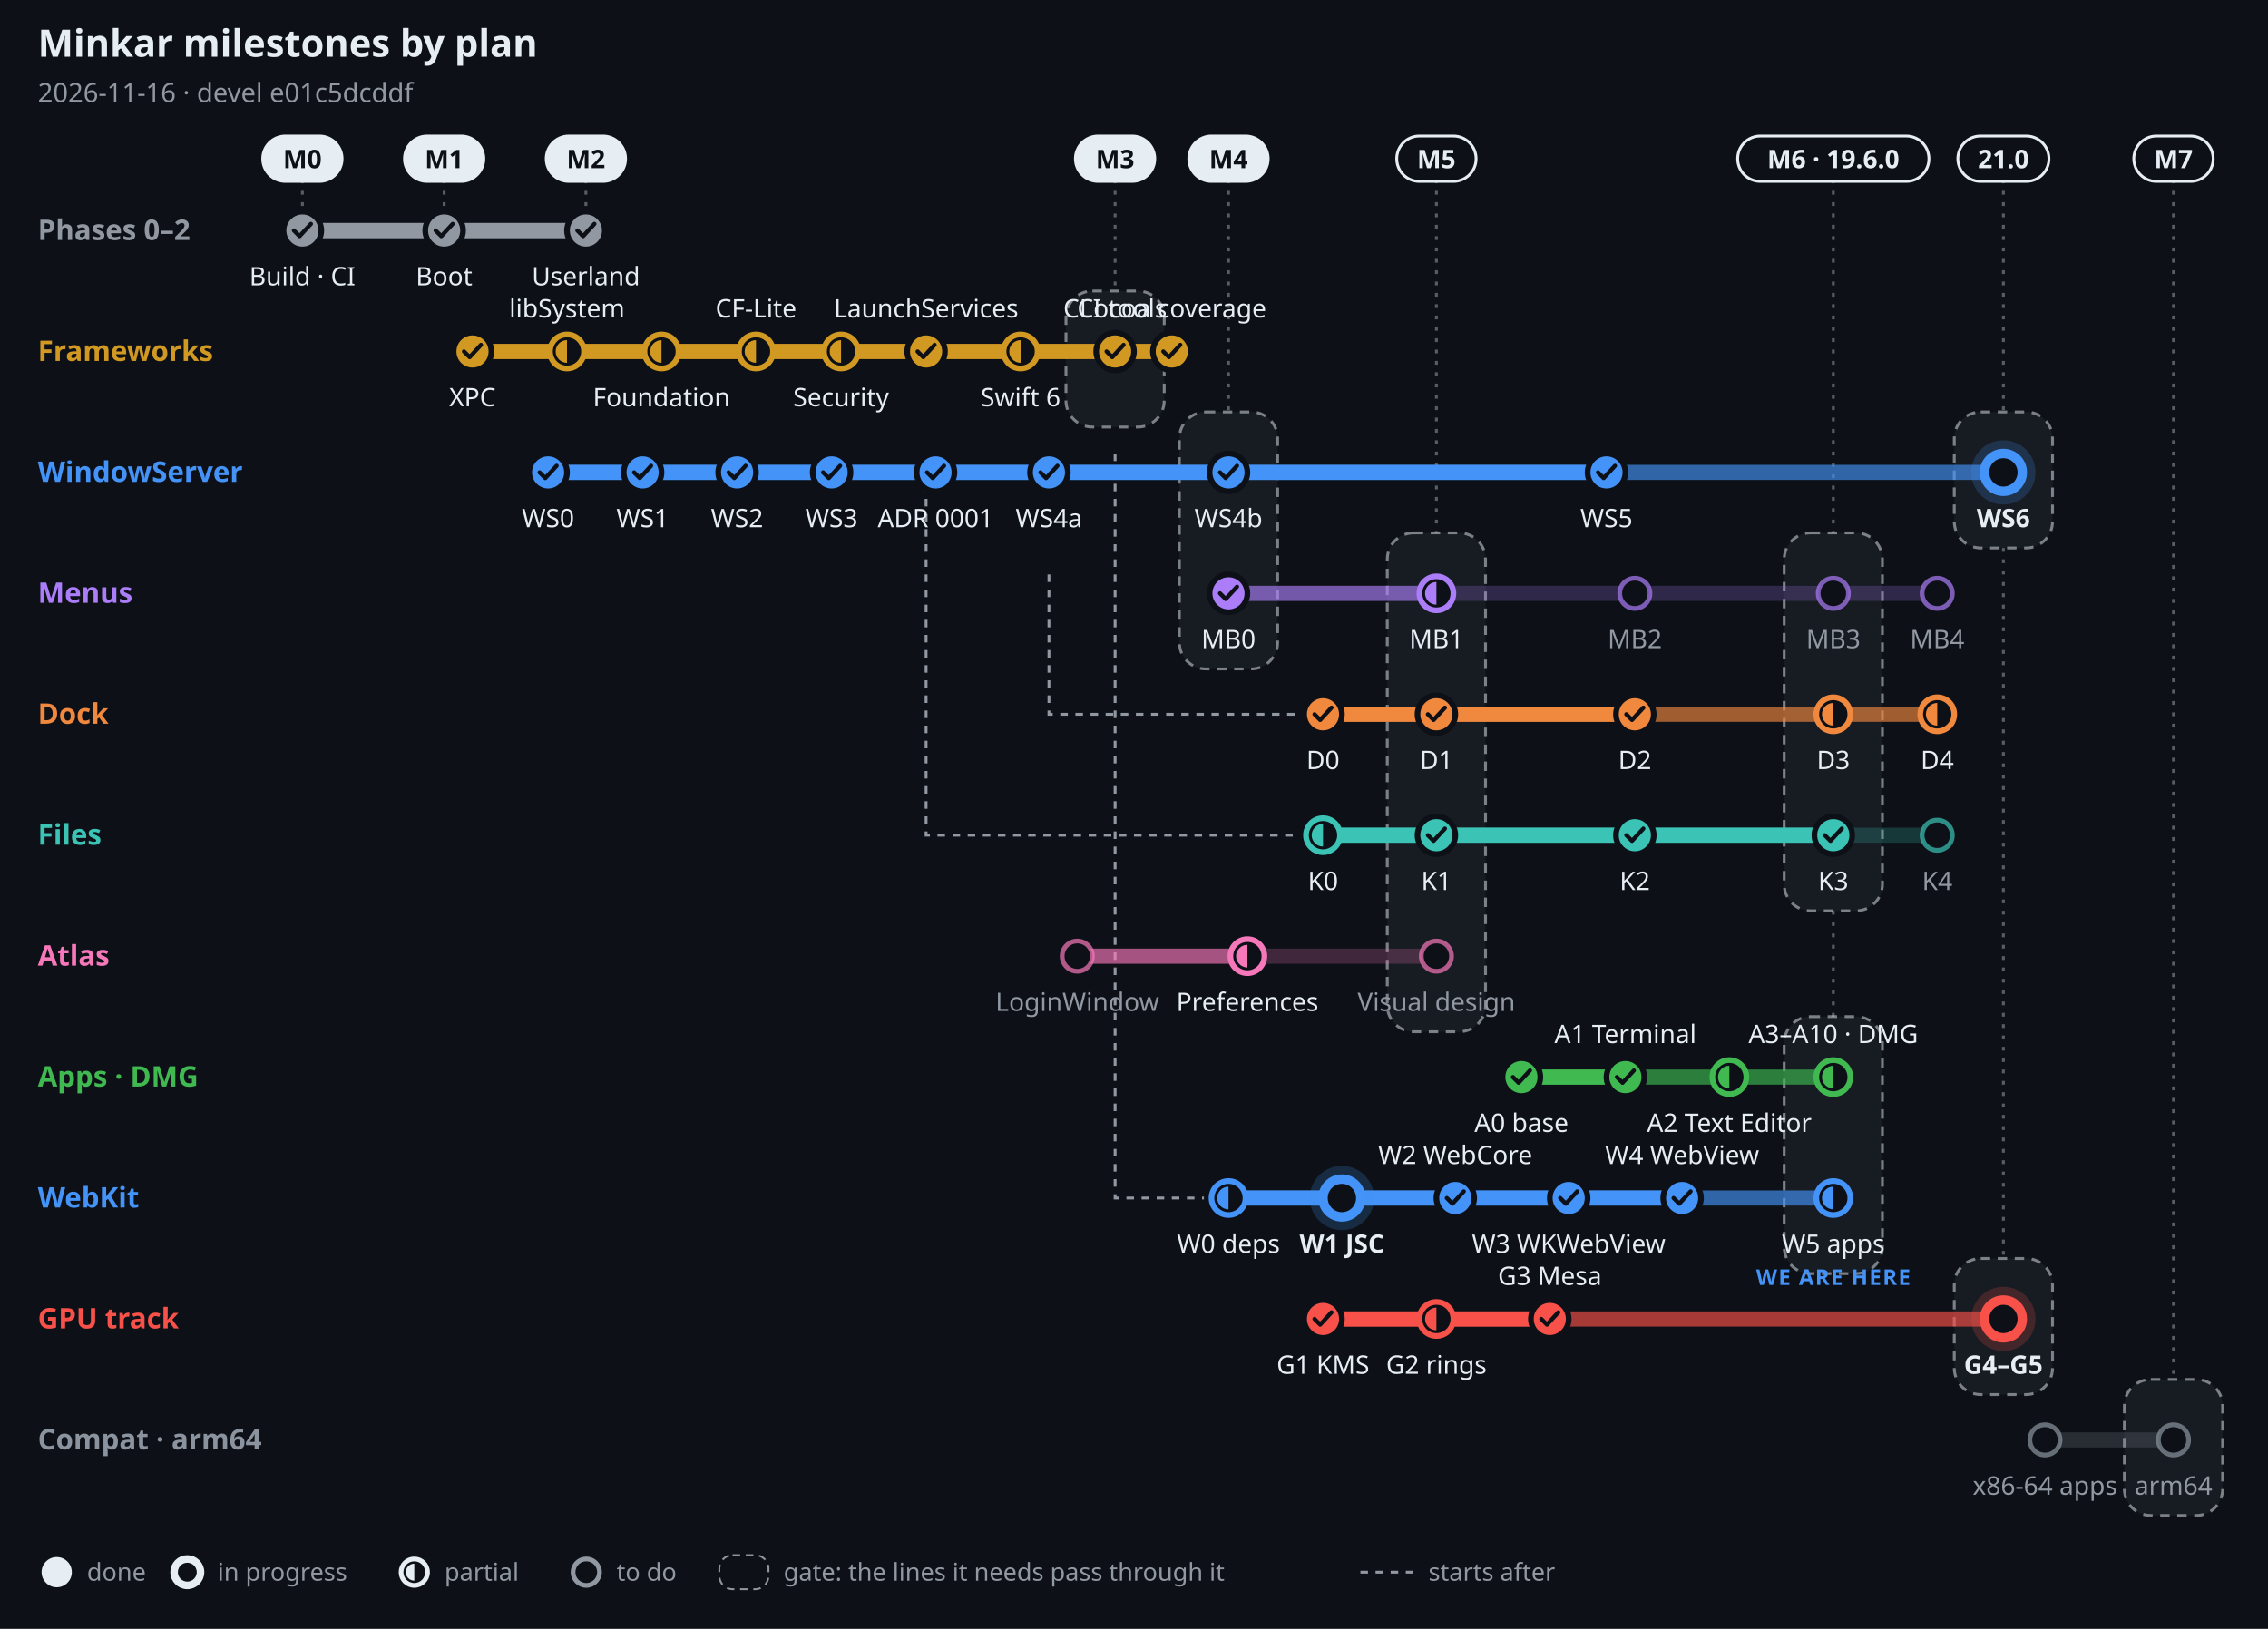
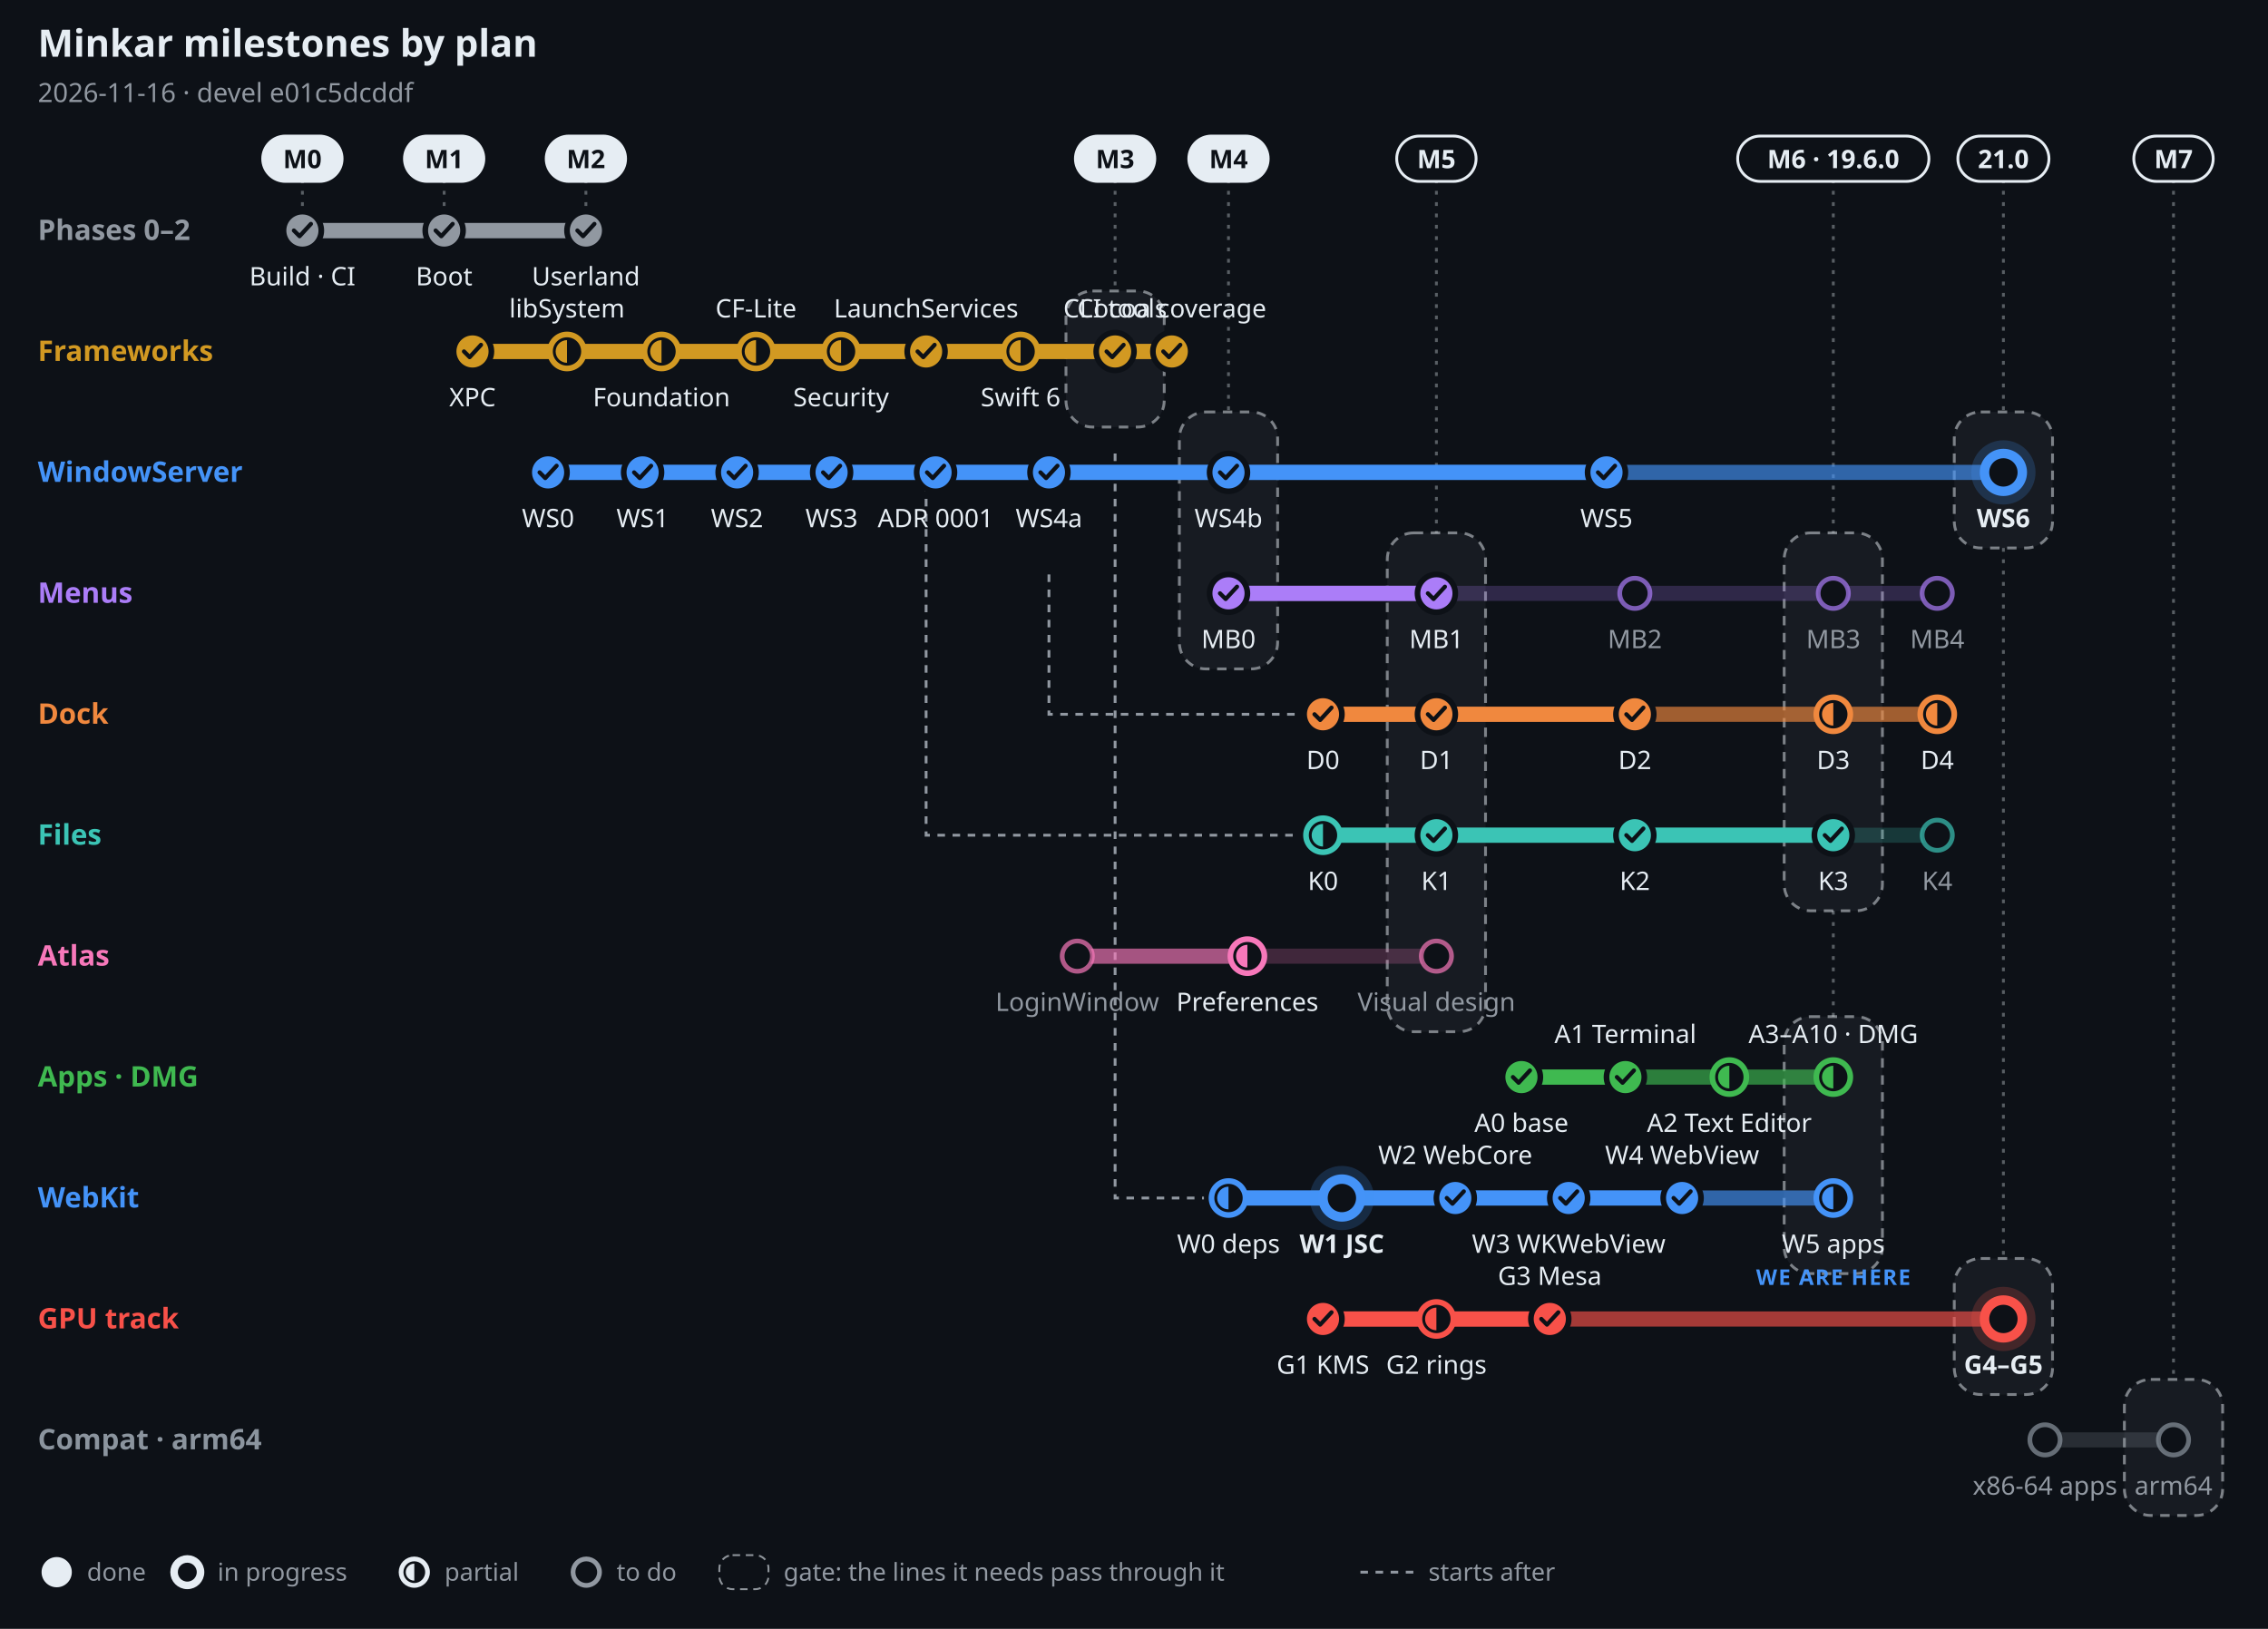
<svg xmlns="http://www.w3.org/2000/svg" width="1200" height="862" viewBox="0 0 1200 862" font-family="-apple-system, BlinkMacSystemFont, 'Segoe UI', 'Noto Sans', Helvetica, Arial, sans-serif" role="img" aria-label="Minkar milestones by plan, 2026-11-16">
  <rect width="1200" height="862" fill="#0d1117" />
  <text x="20" y="30" font-size="20" font-weight="700" fill="#e6edf3" text-anchor="start">Minkar milestones by plan</text>
  <text x="20" y="54" font-size="14" font-weight="400" fill="#9198a1" text-anchor="start">2026-11-16 · devel e01c5dcddf</text>
  <line x1="160" y1="95" x2="160" y2="110" stroke="#e6edf3" stroke-opacity=".35" stroke-width="1.5" stroke-dasharray="2 4" />
  <rect x="139" y="72" width="42" height="24" rx="12" fill="#e6edf3" stroke="#e6edf3" stroke-width="1.5" />
  <text x="160" y="89" font-size="13.5" font-weight="700" fill="#0d1117" text-anchor="middle">M0</text>
  <line x1="235" y1="95" x2="235" y2="110" stroke="#e6edf3" stroke-opacity=".35" stroke-width="1.5" stroke-dasharray="2 4" />
  <rect x="214" y="72" width="42" height="24" rx="12" fill="#e6edf3" stroke="#e6edf3" stroke-width="1.5" />
  <text x="235" y="89" font-size="13.5" font-weight="700" fill="#0d1117" text-anchor="middle">M1</text>
  <line x1="310" y1="95" x2="310" y2="110" stroke="#e6edf3" stroke-opacity=".35" stroke-width="1.5" stroke-dasharray="2 4" />
  <rect x="289" y="72" width="42" height="24" rx="12" fill="#e6edf3" stroke="#e6edf3" stroke-width="1.5" />
  <text x="310" y="89" font-size="13.5" font-weight="700" fill="#0d1117" text-anchor="middle">M2</text>
  <line x1="590" y1="95" x2="590" y2="154" stroke="#e6edf3" stroke-opacity=".35" stroke-width="1.5" stroke-dasharray="2 4" />
  <rect x="564" y="154" width="52" height="72" rx="14" fill="#e6edf3" fill-opacity=".05" stroke="#e6edf3" stroke-opacity=".5" stroke-width="1.5" stroke-dasharray="5 4" />
  <rect x="569" y="72" width="42" height="24" rx="12" fill="#e6edf3" stroke="#e6edf3" stroke-width="1.5" />
  <text x="590" y="89" font-size="13.5" font-weight="700" fill="#0d1117" text-anchor="middle">M3</text>
  <line x1="650" y1="95" x2="650" y2="218" stroke="#e6edf3" stroke-opacity=".35" stroke-width="1.5" stroke-dasharray="2 4" />
  <rect x="624" y="218" width="52" height="136" rx="14" fill="#e6edf3" fill-opacity=".05" stroke="#e6edf3" stroke-opacity=".5" stroke-width="1.5" stroke-dasharray="5 4" />
  <rect x="629" y="72" width="42" height="24" rx="12" fill="#e6edf3" stroke="#e6edf3" stroke-width="1.5" />
  <text x="650" y="89" font-size="13.5" font-weight="700" fill="#0d1117" text-anchor="middle">M4</text>
  <line x1="760" y1="95" x2="760" y2="282" stroke="#e6edf3" stroke-opacity=".35" stroke-width="1.5" stroke-dasharray="2 4" />
  <rect x="734" y="282" width="52" height="264" rx="14" fill="#e6edf3" fill-opacity=".05" stroke="#e6edf3" stroke-opacity=".5" stroke-width="1.5" stroke-dasharray="5 4" />
  <rect x="739" y="72" width="42" height="24" rx="12" fill="#0d1117" stroke="#e6edf3" stroke-width="1.5" />
  <text x="760" y="89" font-size="13.5" font-weight="700" fill="#e6edf3" text-anchor="middle">M5</text>
  <line x1="970" y1="95" x2="970" y2="282" stroke="#e6edf3" stroke-opacity=".35" stroke-width="1.5" stroke-dasharray="2 4" />
  <rect x="944" y="282" width="52" height="200" rx="14" fill="#e6edf3" fill-opacity=".05" stroke="#e6edf3" stroke-opacity=".5" stroke-width="1.5" stroke-dasharray="5 4" />
  <line x1="970" y1="482" x2="970" y2="538" stroke="#e6edf3" stroke-opacity=".35" stroke-width="1.5" stroke-dasharray="2 4" />
  <rect x="944" y="538" width="52" height="136" rx="14" fill="#e6edf3" fill-opacity=".05" stroke="#e6edf3" stroke-opacity=".5" stroke-width="1.5" stroke-dasharray="5 4" />
  <rect x="919.4" y="72" width="101.2" height="24" rx="12" fill="#0d1117" stroke="#e6edf3" stroke-width="1.5" />
  <text x="970" y="89" font-size="13.5" font-weight="700" fill="#e6edf3" text-anchor="middle">M6 · 19.6.0</text>
  <line x1="1060" y1="95" x2="1060" y2="218" stroke="#e6edf3" stroke-opacity=".35" stroke-width="1.5" stroke-dasharray="2 4" />
  <rect x="1034" y="218" width="52" height="72" rx="14" fill="#e6edf3" fill-opacity=".05" stroke="#e6edf3" stroke-opacity=".5" stroke-width="1.5" stroke-dasharray="5 4" />
  <line x1="1060" y1="290" x2="1060" y2="666" stroke="#e6edf3" stroke-opacity=".35" stroke-width="1.5" stroke-dasharray="2 4" />
  <rect x="1034" y="666" width="52" height="72" rx="14" fill="#e6edf3" fill-opacity=".05" stroke="#e6edf3" stroke-opacity=".5" stroke-width="1.5" stroke-dasharray="5 4" />
  <rect x="1035.9" y="72" width="48.2" height="24" rx="12" fill="#0d1117" stroke="#e6edf3" stroke-width="1.5" />
  <text x="1060" y="89" font-size="13.5" font-weight="700" fill="#e6edf3" text-anchor="middle">21.0</text>
  <line x1="1150" y1="95" x2="1150" y2="730" stroke="#e6edf3" stroke-opacity=".35" stroke-width="1.5" stroke-dasharray="2 4" />
  <rect x="1124" y="730" width="52" height="72" rx="14" fill="#e6edf3" fill-opacity=".05" stroke="#e6edf3" stroke-opacity=".5" stroke-width="1.5" stroke-dasharray="5 4" />
  <rect x="1129" y="72" width="42" height="24" rx="12" fill="#0d1117" stroke="#e6edf3" stroke-width="1.5" />
  <text x="1150" y="89" font-size="13.5" font-weight="700" fill="#e6edf3" text-anchor="middle">M7</text>
  <path d="M555 304 V378 H687" fill="none" stroke="#9198a1" stroke-width="1.5" stroke-dasharray="4 4" />
  <path d="M490 240 V442 H687" fill="none" stroke="#9198a1" stroke-width="1.5" stroke-dasharray="4 4" />
  <path d="M590 240 V634 H637" fill="none" stroke="#9198a1" stroke-width="1.5" stroke-dasharray="4 4" />
  <text x="20" y="127" font-size="15" font-weight="700" fill="#9198a1" text-anchor="start">Phases 0–2</text>
  <line x1="160" y1="122" x2="310" y2="122" stroke="#9198a1" stroke-opacity=".22" stroke-width="8" stroke-linecap="round" />
  <line x1="160" y1="122" x2="310" y2="122" stroke="#9198a1" stroke-opacity=".55" stroke-width="8" stroke-linecap="round" />
  <line x1="160" y1="122" x2="310" y2="122" stroke="#9198a1" stroke-opacity="1" stroke-width="8" stroke-linecap="round" />
  <circle cx="160" cy="122" r="10" fill="#9198a1" stroke="#0d1117" stroke-width="3" />
  <path d="M155.5 122 l3 3 l6 -6.5" fill="none" stroke="#0d1117" stroke-width="2.2" stroke-linecap="round" stroke-linejoin="round" />
  <text x="160" y="151" font-size="13.5" font-weight="500" fill="#e6edf3" text-anchor="middle">Build · CI</text>
  <circle cx="235" cy="122" r="10" fill="#9198a1" stroke="#0d1117" stroke-width="3" />
  <path d="M230.5 122 l3 3 l6 -6.5" fill="none" stroke="#0d1117" stroke-width="2.2" stroke-linecap="round" stroke-linejoin="round" />
  <text x="235" y="151" font-size="13.5" font-weight="500" fill="#e6edf3" text-anchor="middle">Boot</text>
  <circle cx="310" cy="122" r="10" fill="#9198a1" stroke="#0d1117" stroke-width="3" />
  <path d="M305.5 122 l3 3 l6 -6.5" fill="none" stroke="#0d1117" stroke-width="2.2" stroke-linecap="round" stroke-linejoin="round" />
  <text x="310" y="151" font-size="13.5" font-weight="500" fill="#e6edf3" text-anchor="middle">Userland</text>
  <text x="20" y="191" font-size="15" font-weight="700" fill="#d29922" text-anchor="start">Frameworks</text>
  <line x1="250" y1="186" x2="620" y2="186" stroke="#d29922" stroke-opacity=".22" stroke-width="8" stroke-linecap="round" />
  <line x1="250" y1="186" x2="620" y2="186" stroke="#d29922" stroke-opacity=".55" stroke-width="8" stroke-linecap="round" />
  <line x1="250" y1="186" x2="620" y2="186" stroke="#d29922" stroke-opacity="1" stroke-width="8" stroke-linecap="round" />
  <circle cx="250" cy="186" r="10" fill="#d29922" stroke="#0d1117" stroke-width="3" />
  <path d="M245.5 186 l3 3 l6 -6.5" fill="none" stroke="#0d1117" stroke-width="2.2" stroke-linecap="round" stroke-linejoin="round" />
  <text x="250" y="215" font-size="13.5" font-weight="500" fill="#e6edf3" text-anchor="middle">XPC</text>
  <circle cx="300" cy="186" r="9" fill="#0d1117" stroke="#d29922" stroke-width="3" />
  <path d="M300 180 A6 6 0 0 0 300 192 Z" fill="#d29922" />
  <text x="300" y="168" font-size="13.5" font-weight="500" fill="#e6edf3" text-anchor="middle">libSystem</text>
  <circle cx="350" cy="186" r="9" fill="#0d1117" stroke="#d29922" stroke-width="3" />
  <path d="M350 180 A6 6 0 0 0 350 192 Z" fill="#d29922" />
  <text x="350" y="215" font-size="13.5" font-weight="500" fill="#e6edf3" text-anchor="middle">Foundation</text>
  <circle cx="400" cy="186" r="9" fill="#0d1117" stroke="#d29922" stroke-width="3" />
  <path d="M400 180 A6 6 0 0 0 400 192 Z" fill="#d29922" />
  <text x="400" y="168" font-size="13.5" font-weight="500" fill="#e6edf3" text-anchor="middle">CF-Lite</text>
  <circle cx="445" cy="186" r="9" fill="#0d1117" stroke="#d29922" stroke-width="3" />
  <path d="M445 180 A6 6 0 0 0 445 192 Z" fill="#d29922" />
  <text x="445" y="215" font-size="13.5" font-weight="500" fill="#e6edf3" text-anchor="middle">Security</text>
  <circle cx="490" cy="186" r="10" fill="#d29922" stroke="#0d1117" stroke-width="3" />
  <path d="M485.5 186 l3 3 l6 -6.5" fill="none" stroke="#0d1117" stroke-width="2.2" stroke-linecap="round" stroke-linejoin="round" />
  <text x="490" y="168" font-size="13.5" font-weight="500" fill="#e6edf3" text-anchor="middle">LaunchServices</text>
  <circle cx="540" cy="186" r="9" fill="#0d1117" stroke="#d29922" stroke-width="3" />
  <path d="M540 180 A6 6 0 0 0 540 192 Z" fill="#d29922" />
  <text x="540" y="215" font-size="13.5" font-weight="500" fill="#e6edf3" text-anchor="middle">Swift 6</text>
  <circle cx="590" cy="186" r="10" fill="#d29922" stroke="#0d1117" stroke-width="3" />
  <path d="M585.5 186 l3 3 l6 -6.5" fill="none" stroke="#0d1117" stroke-width="2.2" stroke-linecap="round" stroke-linejoin="round" />
  <text x="590" y="168" font-size="13.5" font-weight="500" fill="#e6edf3" text-anchor="middle">CLI tools</text>
  <circle cx="620" cy="186" r="10" fill="#d29922" stroke="#0d1117" stroke-width="3" />
  <path d="M615.5 186 l3 3 l6 -6.5" fill="none" stroke="#0d1117" stroke-width="2.2" stroke-linecap="round" stroke-linejoin="round" />
  <text x="620" y="168" font-size="13.5" font-weight="500" fill="#e6edf3" text-anchor="middle">Cocoa coverage</text>
  <text x="20" y="255" font-size="15" font-weight="700" fill="#4493f8" text-anchor="start">WindowServer</text>
  <line x1="290" y1="250" x2="1060" y2="250" stroke="#4493f8" stroke-opacity=".22" stroke-width="8" stroke-linecap="round" />
  <line x1="290" y1="250" x2="1060" y2="250" stroke="#4493f8" stroke-opacity=".55" stroke-width="8" stroke-linecap="round" />
  <line x1="290" y1="250" x2="850" y2="250" stroke="#4493f8" stroke-opacity="1" stroke-width="8" stroke-linecap="round" />
  <circle cx="290" cy="250" r="10" fill="#4493f8" stroke="#0d1117" stroke-width="3" />
  <path d="M285.5 250 l3 3 l6 -6.5" fill="none" stroke="#0d1117" stroke-width="2.2" stroke-linecap="round" stroke-linejoin="round" />
  <text x="290" y="279" font-size="13.5" font-weight="500" fill="#e6edf3" text-anchor="middle">WS0</text>
  <circle cx="340" cy="250" r="10" fill="#4493f8" stroke="#0d1117" stroke-width="3" />
  <path d="M335.5 250 l3 3 l6 -6.5" fill="none" stroke="#0d1117" stroke-width="2.2" stroke-linecap="round" stroke-linejoin="round" />
  <text x="340" y="279" font-size="13.5" font-weight="500" fill="#e6edf3" text-anchor="middle">WS1</text>
  <circle cx="390" cy="250" r="10" fill="#4493f8" stroke="#0d1117" stroke-width="3" />
  <path d="M385.5 250 l3 3 l6 -6.5" fill="none" stroke="#0d1117" stroke-width="2.2" stroke-linecap="round" stroke-linejoin="round" />
  <text x="390" y="279" font-size="13.5" font-weight="500" fill="#e6edf3" text-anchor="middle">WS2</text>
  <circle cx="440" cy="250" r="10" fill="#4493f8" stroke="#0d1117" stroke-width="3" />
  <path d="M435.5 250 l3 3 l6 -6.5" fill="none" stroke="#0d1117" stroke-width="2.2" stroke-linecap="round" stroke-linejoin="round" />
  <text x="440" y="279" font-size="13.5" font-weight="500" fill="#e6edf3" text-anchor="middle">WS3</text>
  <circle cx="495" cy="250" r="10" fill="#4493f8" stroke="#0d1117" stroke-width="3" />
  <path d="M490.5 250 l3 3 l6 -6.5" fill="none" stroke="#0d1117" stroke-width="2.2" stroke-linecap="round" stroke-linejoin="round" />
  <text x="495" y="279" font-size="13.5" font-weight="500" fill="#e6edf3" text-anchor="middle">ADR 0001</text>
  <circle cx="555" cy="250" r="10" fill="#4493f8" stroke="#0d1117" stroke-width="3" />
  <path d="M550.5 250 l3 3 l6 -6.5" fill="none" stroke="#0d1117" stroke-width="2.2" stroke-linecap="round" stroke-linejoin="round" />
  <text x="555" y="279" font-size="13.5" font-weight="500" fill="#e6edf3" text-anchor="middle">WS4a</text>
  <circle cx="650" cy="250" r="10" fill="#4493f8" stroke="#0d1117" stroke-width="3" />
  <path d="M645.5 250 l3 3 l6 -6.5" fill="none" stroke="#0d1117" stroke-width="2.2" stroke-linecap="round" stroke-linejoin="round" />
  <text x="650" y="279" font-size="13.5" font-weight="500" fill="#e6edf3" text-anchor="middle">WS4b</text>
  <circle cx="850" cy="250" r="10" fill="#4493f8" stroke="#0d1117" stroke-width="3" />
  <path d="M845.5 250 l3 3 l6 -6.5" fill="none" stroke="#0d1117" stroke-width="2.2" stroke-linecap="round" stroke-linejoin="round" />
  <text x="850" y="279" font-size="13.5" font-weight="500" fill="#e6edf3" text-anchor="middle">WS5</text>
  <circle cx="1060" cy="250" r="17" fill="#4493f8" fill-opacity=".2" />
  <circle cx="1060" cy="250" r="10" fill="#0d1117" stroke="#4493f8" stroke-width="5" />
  <text x="1060" y="279" font-size="13.5" font-weight="700" fill="#e6edf3" text-anchor="middle">WS6</text>
  <text x="20" y="319" font-size="15" font-weight="700" fill="#ab7df8" text-anchor="start">Menus</text>
  <line x1="650" y1="314" x2="1025" y2="314" stroke="#ab7df8" stroke-opacity=".22" stroke-width="8" stroke-linecap="round" />
  <line x1="650" y1="314" x2="760" y2="314" stroke="#ab7df8" stroke-opacity=".55" stroke-width="8" stroke-linecap="round" />
-   <line x1="650" y1="314" x2="650" y2="314" stroke="#ab7df8" stroke-opacity="1" stroke-width="8" stroke-linecap="round" />
+   <line x1="650" y1="314" x2="760" y2="314" stroke="#ab7df8" stroke-opacity="1" stroke-width="8" stroke-linecap="round" />
  <circle cx="650" cy="314" r="10" fill="#ab7df8" stroke="#0d1117" stroke-width="3" />
  <path d="M645.5 314 l3 3 l6 -6.5" fill="none" stroke="#0d1117" stroke-width="2.2" stroke-linecap="round" stroke-linejoin="round" />
  <text x="650" y="343" font-size="13.5" font-weight="500" fill="#e6edf3" text-anchor="middle">MB0</text>
-   <circle cx="760" cy="314" r="9" fill="#0d1117" stroke="#ab7df8" stroke-width="3" />
-   <path d="M760 308 A6 6 0 0 0 760 320 Z" fill="#ab7df8" />
+   <circle cx="760" cy="314" r="10" fill="#ab7df8" stroke="#0d1117" stroke-width="3" />
+   <path d="M755.5 314 l3 3 l6 -6.5" fill="none" stroke="#0d1117" stroke-width="2.2" stroke-linecap="round" stroke-linejoin="round" />
  <text x="760" y="343" font-size="13.5" font-weight="500" fill="#e6edf3" text-anchor="middle">MB1</text>
  <circle cx="865" cy="314" r="8" fill="#0d1117" stroke="#ab7df8" stroke-opacity=".7" stroke-width="2.5" />
  <text x="865" y="343" font-size="13.5" font-weight="500" fill="#9198a1" text-anchor="middle">MB2</text>
  <circle cx="970" cy="314" r="8" fill="#0d1117" stroke="#ab7df8" stroke-opacity=".7" stroke-width="2.5" />
  <text x="970" y="343" font-size="13.5" font-weight="500" fill="#9198a1" text-anchor="middle">MB3</text>
  <circle cx="1025" cy="314" r="8" fill="#0d1117" stroke="#ab7df8" stroke-opacity=".7" stroke-width="2.5" />
  <text x="1025" y="343" font-size="13.5" font-weight="500" fill="#9198a1" text-anchor="middle">MB4</text>
  <text x="20" y="383" font-size="15" font-weight="700" fill="#f0883e" text-anchor="start">Dock</text>
  <line x1="700" y1="378" x2="1025" y2="378" stroke="#f0883e" stroke-opacity=".22" stroke-width="8" stroke-linecap="round" />
  <line x1="700" y1="378" x2="1025" y2="378" stroke="#f0883e" stroke-opacity=".55" stroke-width="8" stroke-linecap="round" />
  <line x1="700" y1="378" x2="865" y2="378" stroke="#f0883e" stroke-opacity="1" stroke-width="8" stroke-linecap="round" />
  <circle cx="700" cy="378" r="10" fill="#f0883e" stroke="#0d1117" stroke-width="3" />
  <path d="M695.5 378 l3 3 l6 -6.5" fill="none" stroke="#0d1117" stroke-width="2.2" stroke-linecap="round" stroke-linejoin="round" />
  <text x="700" y="407" font-size="13.5" font-weight="500" fill="#e6edf3" text-anchor="middle">D0</text>
  <circle cx="760" cy="378" r="10" fill="#f0883e" stroke="#0d1117" stroke-width="3" />
  <path d="M755.5 378 l3 3 l6 -6.5" fill="none" stroke="#0d1117" stroke-width="2.2" stroke-linecap="round" stroke-linejoin="round" />
  <text x="760" y="407" font-size="13.5" font-weight="500" fill="#e6edf3" text-anchor="middle">D1</text>
  <circle cx="865" cy="378" r="10" fill="#f0883e" stroke="#0d1117" stroke-width="3" />
  <path d="M860.5 378 l3 3 l6 -6.5" fill="none" stroke="#0d1117" stroke-width="2.2" stroke-linecap="round" stroke-linejoin="round" />
  <text x="865" y="407" font-size="13.5" font-weight="500" fill="#e6edf3" text-anchor="middle">D2</text>
  <circle cx="970" cy="378" r="9" fill="#0d1117" stroke="#f0883e" stroke-width="3" />
  <path d="M970 372 A6 6 0 0 0 970 384 Z" fill="#f0883e" />
  <text x="970" y="407" font-size="13.5" font-weight="500" fill="#e6edf3" text-anchor="middle">D3</text>
  <circle cx="1025" cy="378" r="9" fill="#0d1117" stroke="#f0883e" stroke-width="3" />
  <path d="M1025 372 A6 6 0 0 0 1025 384 Z" fill="#f0883e" />
  <text x="1025" y="407" font-size="13.5" font-weight="500" fill="#e6edf3" text-anchor="middle">D4</text>
  <text x="20" y="447" font-size="15" font-weight="700" fill="#3bc4b5" text-anchor="start">Files</text>
  <line x1="700" y1="442" x2="1025" y2="442" stroke="#3bc4b5" stroke-opacity=".22" stroke-width="8" stroke-linecap="round" />
  <line x1="700" y1="442" x2="970" y2="442" stroke="#3bc4b5" stroke-opacity=".55" stroke-width="8" stroke-linecap="round" />
  <line x1="700" y1="442" x2="970" y2="442" stroke="#3bc4b5" stroke-opacity="1" stroke-width="8" stroke-linecap="round" />
  <circle cx="700" cy="442" r="9" fill="#0d1117" stroke="#3bc4b5" stroke-width="3" />
  <path d="M700 436 A6 6 0 0 0 700 448 Z" fill="#3bc4b5" />
  <text x="700" y="471" font-size="13.5" font-weight="500" fill="#e6edf3" text-anchor="middle">K0</text>
  <circle cx="760" cy="442" r="10" fill="#3bc4b5" stroke="#0d1117" stroke-width="3" />
  <path d="M755.5 442 l3 3 l6 -6.5" fill="none" stroke="#0d1117" stroke-width="2.2" stroke-linecap="round" stroke-linejoin="round" />
  <text x="760" y="471" font-size="13.5" font-weight="500" fill="#e6edf3" text-anchor="middle">K1</text>
  <circle cx="865" cy="442" r="10" fill="#3bc4b5" stroke="#0d1117" stroke-width="3" />
  <path d="M860.5 442 l3 3 l6 -6.5" fill="none" stroke="#0d1117" stroke-width="2.2" stroke-linecap="round" stroke-linejoin="round" />
  <text x="865" y="471" font-size="13.5" font-weight="500" fill="#e6edf3" text-anchor="middle">K2</text>
  <circle cx="970" cy="442" r="10" fill="#3bc4b5" stroke="#0d1117" stroke-width="3" />
  <path d="M965.5 442 l3 3 l6 -6.5" fill="none" stroke="#0d1117" stroke-width="2.2" stroke-linecap="round" stroke-linejoin="round" />
  <text x="970" y="471" font-size="13.5" font-weight="500" fill="#e6edf3" text-anchor="middle">K3</text>
  <circle cx="1025" cy="442" r="8" fill="#0d1117" stroke="#3bc4b5" stroke-opacity=".7" stroke-width="2.5" />
  <text x="1025" y="471" font-size="13.5" font-weight="500" fill="#9198a1" text-anchor="middle">K4</text>
  <text x="20" y="511" font-size="15" font-weight="700" fill="#f778ba" text-anchor="start">Atlas</text>
  <line x1="570" y1="506" x2="760" y2="506" stroke="#f778ba" stroke-opacity=".22" stroke-width="8" stroke-linecap="round" />
  <line x1="570" y1="506" x2="660" y2="506" stroke="#f778ba" stroke-opacity=".55" stroke-width="8" stroke-linecap="round" />
  <circle cx="570" cy="506" r="8" fill="#0d1117" stroke="#f778ba" stroke-opacity=".7" stroke-width="2.5" />
  <text x="570" y="535" font-size="13.5" font-weight="500" fill="#9198a1" text-anchor="middle">LoginWindow</text>
  <circle cx="660" cy="506" r="9" fill="#0d1117" stroke="#f778ba" stroke-width="3" />
  <path d="M660 500 A6 6 0 0 0 660 512 Z" fill="#f778ba" />
  <text x="660" y="535" font-size="13.5" font-weight="500" fill="#e6edf3" text-anchor="middle">Preferences</text>
  <circle cx="760" cy="506" r="8" fill="#0d1117" stroke="#f778ba" stroke-opacity=".7" stroke-width="2.5" />
  <text x="760" y="535" font-size="13.5" font-weight="500" fill="#9198a1" text-anchor="middle">Visual design</text>
  <text x="20" y="575" font-size="15" font-weight="700" fill="#3fb950" text-anchor="start">Apps · DMG</text>
  <line x1="805" y1="570" x2="970" y2="570" stroke="#3fb950" stroke-opacity=".22" stroke-width="8" stroke-linecap="round" />
  <line x1="805" y1="570" x2="970" y2="570" stroke="#3fb950" stroke-opacity=".55" stroke-width="8" stroke-linecap="round" />
  <line x1="805" y1="570" x2="860" y2="570" stroke="#3fb950" stroke-opacity="1" stroke-width="8" stroke-linecap="round" />
  <circle cx="805" cy="570" r="10" fill="#3fb950" stroke="#0d1117" stroke-width="3" />
  <path d="M800.5 570 l3 3 l6 -6.5" fill="none" stroke="#0d1117" stroke-width="2.2" stroke-linecap="round" stroke-linejoin="round" />
  <text x="805" y="599" font-size="13.5" font-weight="500" fill="#e6edf3" text-anchor="middle">A0 base</text>
  <circle cx="860" cy="570" r="10" fill="#3fb950" stroke="#0d1117" stroke-width="3" />
  <path d="M855.5 570 l3 3 l6 -6.5" fill="none" stroke="#0d1117" stroke-width="2.2" stroke-linecap="round" stroke-linejoin="round" />
  <text x="860" y="552" font-size="13.5" font-weight="500" fill="#e6edf3" text-anchor="middle">A1 Terminal</text>
  <circle cx="915" cy="570" r="9" fill="#0d1117" stroke="#3fb950" stroke-width="3" />
  <path d="M915 564 A6 6 0 0 0 915 576 Z" fill="#3fb950" />
  <text x="915" y="599" font-size="13.5" font-weight="500" fill="#e6edf3" text-anchor="middle">A2 Text Editor</text>
  <circle cx="970" cy="570" r="9" fill="#0d1117" stroke="#3fb950" stroke-width="3" />
  <path d="M970 564 A6 6 0 0 0 970 576 Z" fill="#3fb950" />
  <text x="970" y="552" font-size="13.5" font-weight="500" fill="#e6edf3" text-anchor="middle">A3–A10 · DMG</text>
  <text x="20" y="639" font-size="15" font-weight="700" fill="#4493f8" text-anchor="start">WebKit</text>
  <line x1="650" y1="634" x2="970" y2="634" stroke="#4493f8" stroke-opacity=".22" stroke-width="8" stroke-linecap="round" />
  <line x1="650" y1="634" x2="970" y2="634" stroke="#4493f8" stroke-opacity=".55" stroke-width="8" stroke-linecap="round" />
  <line x1="650" y1="634" x2="890" y2="634" stroke="#4493f8" stroke-opacity="1" stroke-width="8" stroke-linecap="round" />
  <circle cx="650" cy="634" r="9" fill="#0d1117" stroke="#4493f8" stroke-width="3" />
  <path d="M650 628 A6 6 0 0 0 650 640 Z" fill="#4493f8" />
  <text x="650" y="663" font-size="13.5" font-weight="500" fill="#e6edf3" text-anchor="middle">W0 deps</text>
  <circle cx="710" cy="634" r="17" fill="#4493f8" fill-opacity=".2" />
  <circle cx="710" cy="634" r="10" fill="#0d1117" stroke="#4493f8" stroke-width="5" />
  <text x="710" y="663" font-size="13.5" font-weight="700" fill="#e6edf3" text-anchor="middle">W1 JSC</text>
  <circle cx="770" cy="634" r="10" fill="#4493f8" stroke="#0d1117" stroke-width="3" />
  <path d="M765.5 634 l3 3 l6 -6.5" fill="none" stroke="#0d1117" stroke-width="2.2" stroke-linecap="round" stroke-linejoin="round" />
  <text x="770" y="616" font-size="13.5" font-weight="500" fill="#e6edf3" text-anchor="middle">W2 WebCore</text>
  <circle cx="830" cy="634" r="10" fill="#4493f8" stroke="#0d1117" stroke-width="3" />
  <path d="M825.5 634 l3 3 l6 -6.5" fill="none" stroke="#0d1117" stroke-width="2.2" stroke-linecap="round" stroke-linejoin="round" />
  <text x="830" y="663" font-size="13.5" font-weight="500" fill="#e6edf3" text-anchor="middle">W3 WKWebView</text>
  <circle cx="890" cy="634" r="10" fill="#4493f8" stroke="#0d1117" stroke-width="3" />
  <path d="M885.5 634 l3 3 l6 -6.5" fill="none" stroke="#0d1117" stroke-width="2.2" stroke-linecap="round" stroke-linejoin="round" />
  <text x="890" y="616" font-size="13.5" font-weight="500" fill="#e6edf3" text-anchor="middle">W4 WebView</text>
  <circle cx="970" cy="634" r="9" fill="#0d1117" stroke="#4493f8" stroke-width="3" />
  <path d="M970 628 A6 6 0 0 0 970 640 Z" fill="#4493f8" />
  <text x="970" y="663" font-size="13.5" font-weight="500" fill="#e6edf3" text-anchor="middle">W5 apps</text>
  <text x="970" y="680" font-size="11.5" font-weight="800" fill="#4493f8" text-anchor="middle" letter-spacing=".06em">WE ARE HERE</text>
  <text x="20" y="703" font-size="15" font-weight="700" fill="#f85149" text-anchor="start">GPU track</text>
  <line x1="700" y1="698" x2="1060" y2="698" stroke="#f85149" stroke-opacity=".22" stroke-width="8" stroke-linecap="round" />
  <line x1="700" y1="698" x2="1060" y2="698" stroke="#f85149" stroke-opacity=".55" stroke-width="8" stroke-linecap="round" />
  <line x1="700" y1="698" x2="820" y2="698" stroke="#f85149" stroke-opacity="1" stroke-width="8" stroke-linecap="round" />
  <circle cx="700" cy="698" r="10" fill="#f85149" stroke="#0d1117" stroke-width="3" />
  <path d="M695.5 698 l3 3 l6 -6.5" fill="none" stroke="#0d1117" stroke-width="2.2" stroke-linecap="round" stroke-linejoin="round" />
  <text x="700" y="727" font-size="13.5" font-weight="500" fill="#e6edf3" text-anchor="middle">G1 KMS</text>
  <circle cx="760" cy="698" r="9" fill="#0d1117" stroke="#f85149" stroke-width="3" />
  <path d="M760 692 A6 6 0 0 0 760 704 Z" fill="#f85149" />
  <text x="760" y="727" font-size="13.5" font-weight="500" fill="#e6edf3" text-anchor="middle">G2 rings</text>
  <circle cx="820" cy="698" r="10" fill="#f85149" stroke="#0d1117" stroke-width="3" />
  <path d="M815.5 698 l3 3 l6 -6.5" fill="none" stroke="#0d1117" stroke-width="2.2" stroke-linecap="round" stroke-linejoin="round" />
  <text x="820" y="680" font-size="13.5" font-weight="500" fill="#e6edf3" text-anchor="middle">G3 Mesa</text>
  <circle cx="1060" cy="698" r="17" fill="#f85149" fill-opacity=".2" />
  <circle cx="1060" cy="698" r="10" fill="#0d1117" stroke="#f85149" stroke-width="5" />
  <text x="1060" y="727" font-size="13.5" font-weight="700" fill="#e6edf3" text-anchor="middle">G4–G5</text>
  <text x="20" y="767" font-size="15" font-weight="700" fill="#8b949e" text-anchor="start">Compat · arm64</text>
  <line x1="1082" y1="762" x2="1150" y2="762" stroke="#8b949e" stroke-opacity=".22" stroke-width="8" stroke-linecap="round" />
  <circle cx="1082" cy="762" r="8" fill="#0d1117" stroke="#8b949e" stroke-opacity=".7" stroke-width="2.5" />
  <text x="1082" y="791" font-size="13.5" font-weight="500" fill="#9198a1" text-anchor="middle">x86-64 apps</text>
  <circle cx="1150" cy="762" r="8" fill="#0d1117" stroke="#8b949e" stroke-opacity=".7" stroke-width="2.5" />
  <text x="1150" y="791" font-size="13.5" font-weight="500" fill="#9198a1" text-anchor="middle">arm64</text>
  <circle cx="30" cy="832" r="8" fill="#e6edf3" />
  <text x="46" y="836.5" font-size="13" font-weight="400" fill="#9198a1" text-anchor="start">done</text>
  <circle cx="99.1" cy="832" r="7" fill="#0d1117" stroke="#e6edf3" stroke-width="4" />
  <text x="115.1" y="836.5" font-size="13" font-weight="400" fill="#9198a1" text-anchor="start">in progress</text>
  <circle cx="219.2" cy="832" r="7" fill="#0d1117" stroke="#e6edf3" stroke-width="2.5" />
  <path d="M219.2 827.5 A4.5 4.5 0 0 0 219.2 836.5 Z" fill="#e6edf3" />
  <text x="235.2" y="836.5" font-size="13" font-weight="400" fill="#9198a1" text-anchor="start">partial</text>
  <circle cx="310.2" cy="832" r="7" fill="#0d1117" stroke="#9198a1" stroke-width="2.5" />
  <text x="326.2" y="836.5" font-size="13" font-weight="400" fill="#9198a1" text-anchor="start">to do</text>
  <rect x="380.6" y="823" width="26" height="18" rx="7" fill="none" stroke="#e6edf3" stroke-opacity=".6" stroke-dasharray="4 3" />
  <text x="414.6" y="836.5" font-size="13" font-weight="400" fill="#9198a1" text-anchor="start">gate: the lines it needs pass through it</text>
  <path d="M719.8 832 h28" stroke="#9198a1" stroke-width="1.5" stroke-dasharray="4 4" />
  <text x="755.8" y="836.5" font-size="13" font-weight="400" fill="#9198a1" text-anchor="start">starts after</text>
</svg>
